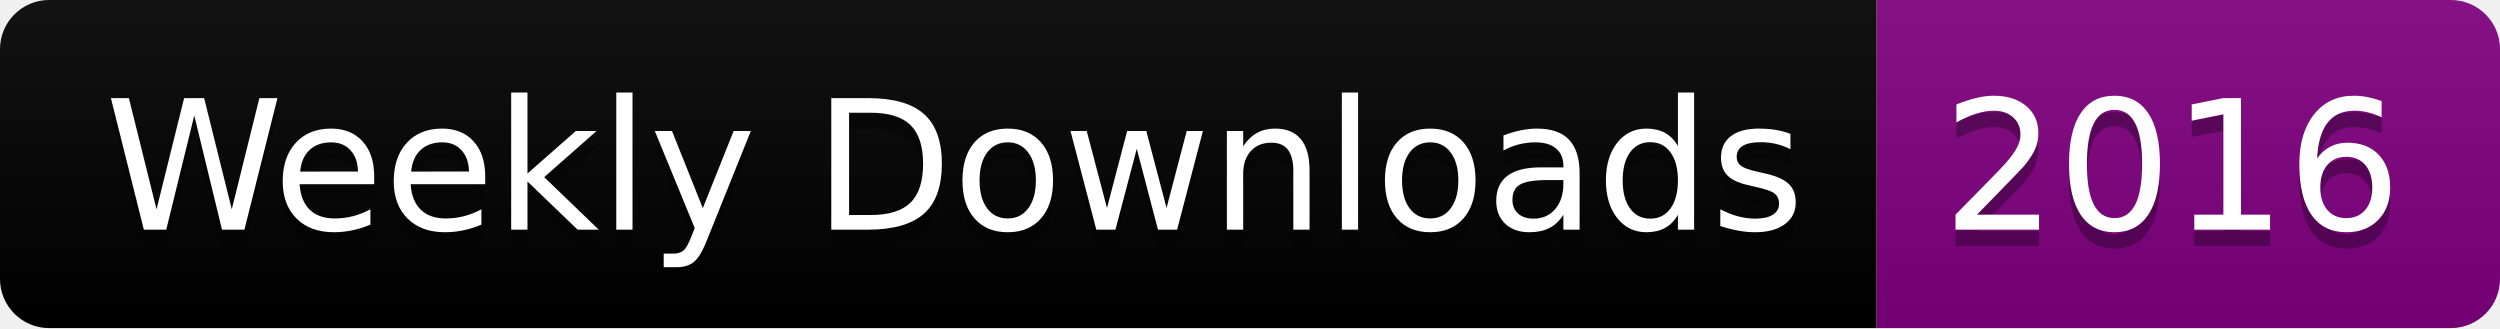
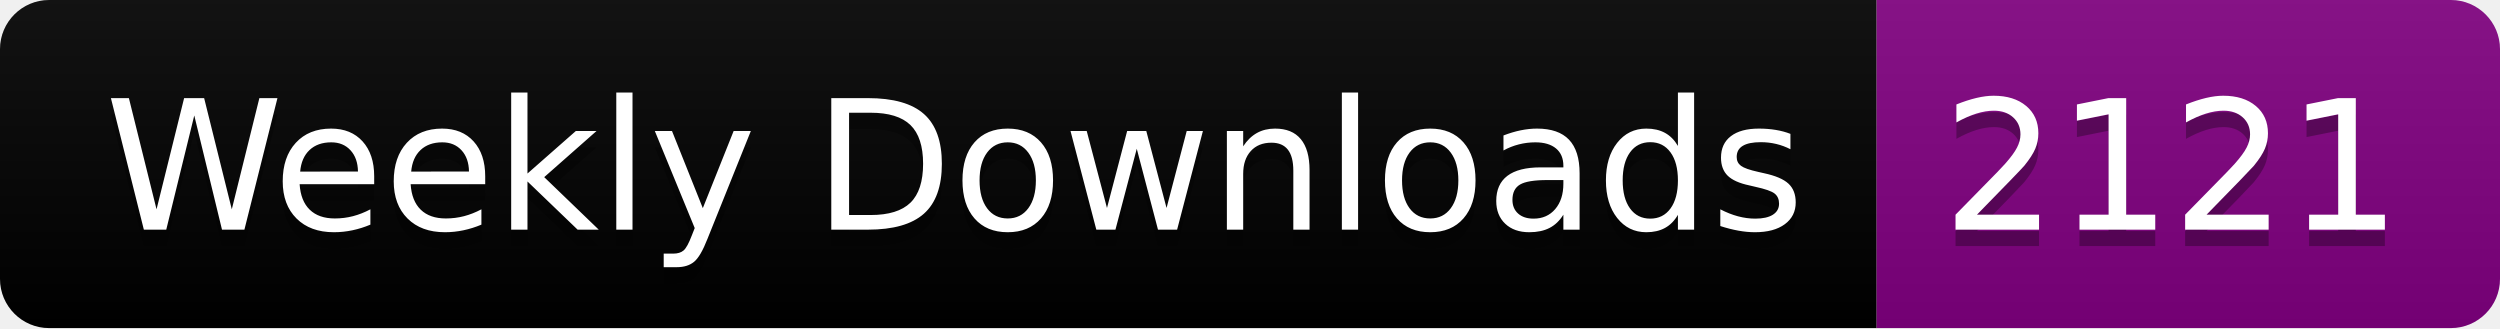
<svg xmlns="http://www.w3.org/2000/svg" width="152.4" height="20">
  <linearGradient id="smooth" x2="0" y2="100%">
    <stop offset="0" stop-color="#bbb" stop-opacity=".1" />
    <stop offset="1" stop-opacity=".1" />
  </linearGradient>
  <clipPath id="round">
    <rect width="152.4" height="20" rx="3" fill="#fff" />
  </clipPath>
  <g clip-path="url(#round)">
    <rect width="114.4" height="20" fill="black" />
    <rect x="114.4" width="38.0" height="20" fill="purple" />
    <rect width="152.4" height="20" fill="url(#smooth)" />
  </g>
  <g fill="#fff" text-anchor="middle" font-family="DejaVu Sans,Verdana,Geneva,sans-serif" font-size="110">
    <text x="582.0" y="150" fill="#010101" fill-opacity=".3" transform="scale(0.1)" textLength="1044.0" lengthAdjust="spacing">Weekly Downloads</text>
    <text x="582.0" y="140" transform="scale(0.1)" textLength="1044.0" lengthAdjust="spacing">Weekly Downloads</text>
-     <text x="1324.0" y="150" fill="#010101" fill-opacity=".3" transform="scale(0.1)" textLength="280.0" lengthAdjust="spacing">2016</text>
-     <text x="1324.0" y="140" transform="scale(0.1)" textLength="280.0" lengthAdjust="spacing">2016</text>
+     <text x="1324.0" y="150" fill="#010101" fill-opacity=".3" transform="scale(0.1)" textLength="280.0" lengthAdjust="spacing">2121</text>
+     <text x="1324.0" y="140" transform="scale(0.1)" textLength="280.0" lengthAdjust="spacing">2121</text>
  </g>
</svg>
